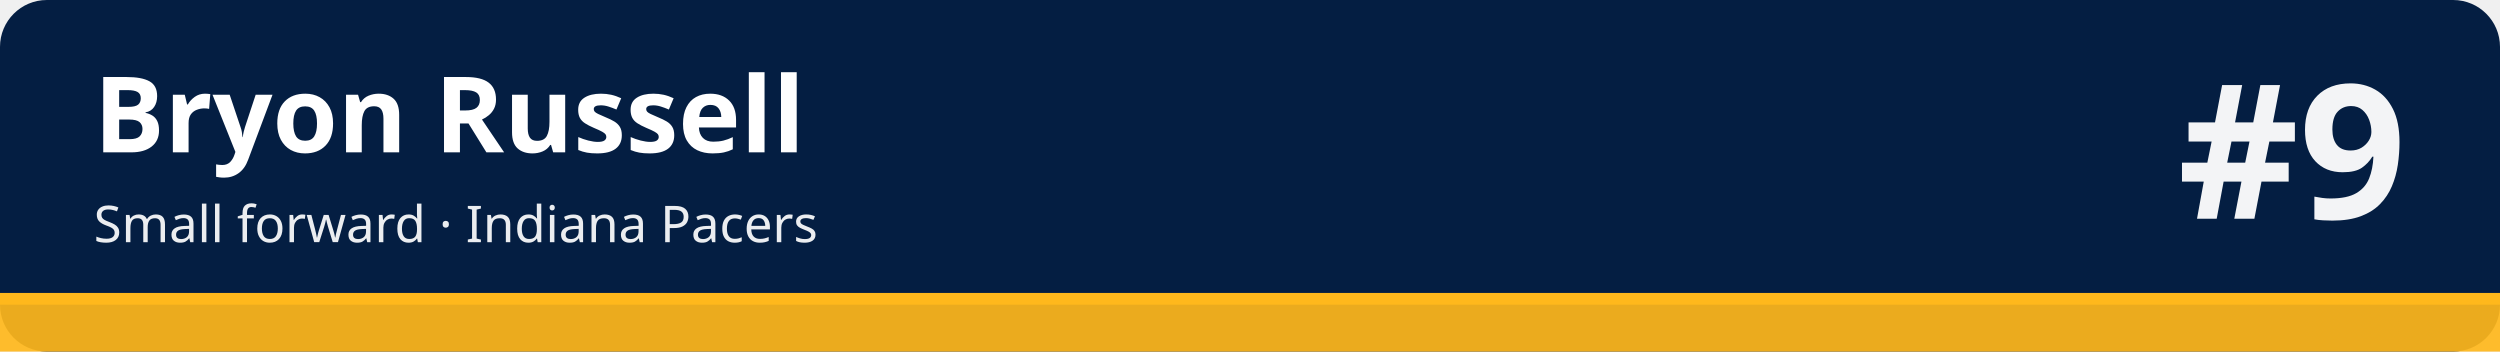
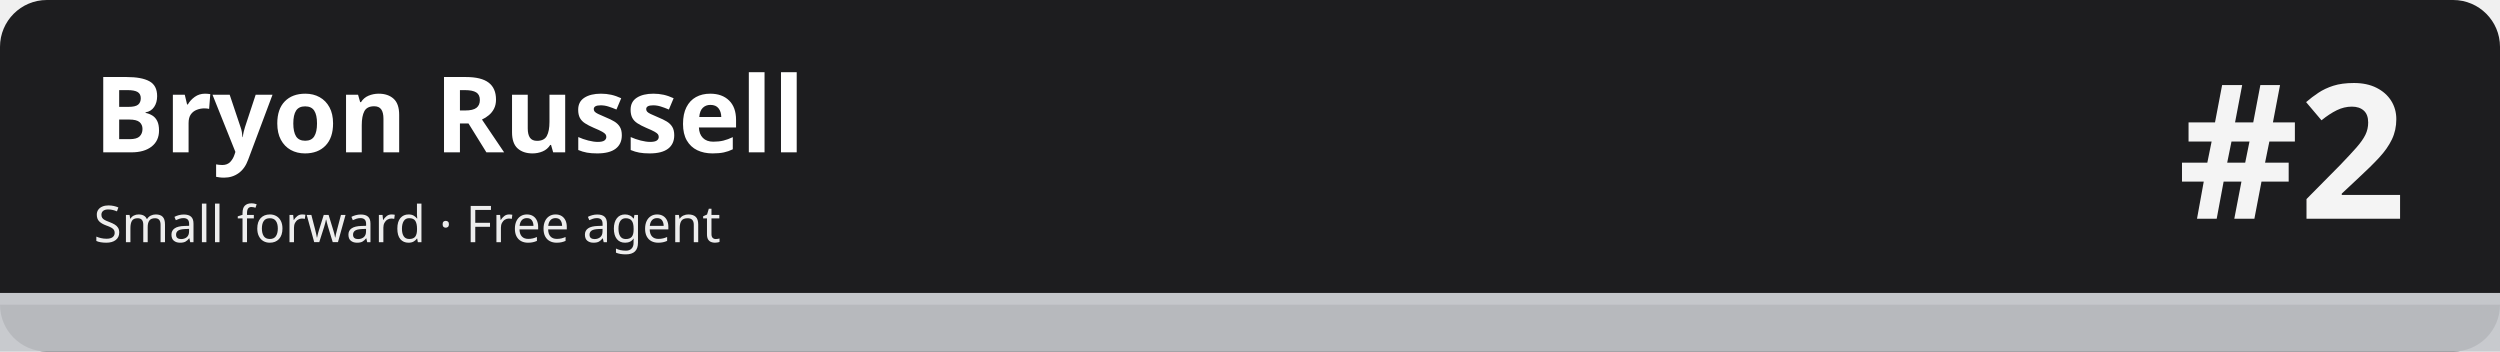
<svg xmlns="http://www.w3.org/2000/svg" width="1280" height="180" viewBox="0 0 1280 180" role="img" aria-labelledby="t d">
-   <rect width="1280" height="180" rx="24" fill="#041e42" />
-   <rect x="0" y="150" width="1280" height="30" fill="#ffb81c" fill-opacity=".92" />
-   <rect x="0" y="150" width="1280" height="6" fill="#ffb81c" />
+   <rect width="1280" height="180" rx="24" fill="#1d1d1f" />
+   <rect x="0" y="150" width="1280" height="30" fill="#c5c7cb" fill-opacity=".92" />
+   <rect x="0" y="150" width="1280" height="6" fill="#c5c7cb" />
  <text x="48" y="78" font-family="sans-serif" font-size="54" font-weight="700" fill="#ffffff">Bryon Russell</text>
-   <text x="48" y="124" font-family="sans-serif" font-size="26" fill="#ffffff" fill-opacity=".92">Small forward · Indiana Pacers</text>
-   <text x="1232" y="112" font-family="sans-serif" font-size="96" font-weight="800" fill="#ffffff" fill-opacity=".95" text-anchor="end">#9</text>
+   <text x="48" y="124" font-family="sans-serif" font-size="26" fill="#ffffff" fill-opacity=".92">Small forward · Free agent</text>
+   <text x="1232" y="112" font-family="sans-serif" font-size="96" font-weight="800" fill="#ffffff" fill-opacity=".95" text-anchor="end">#2</text>
</svg>
